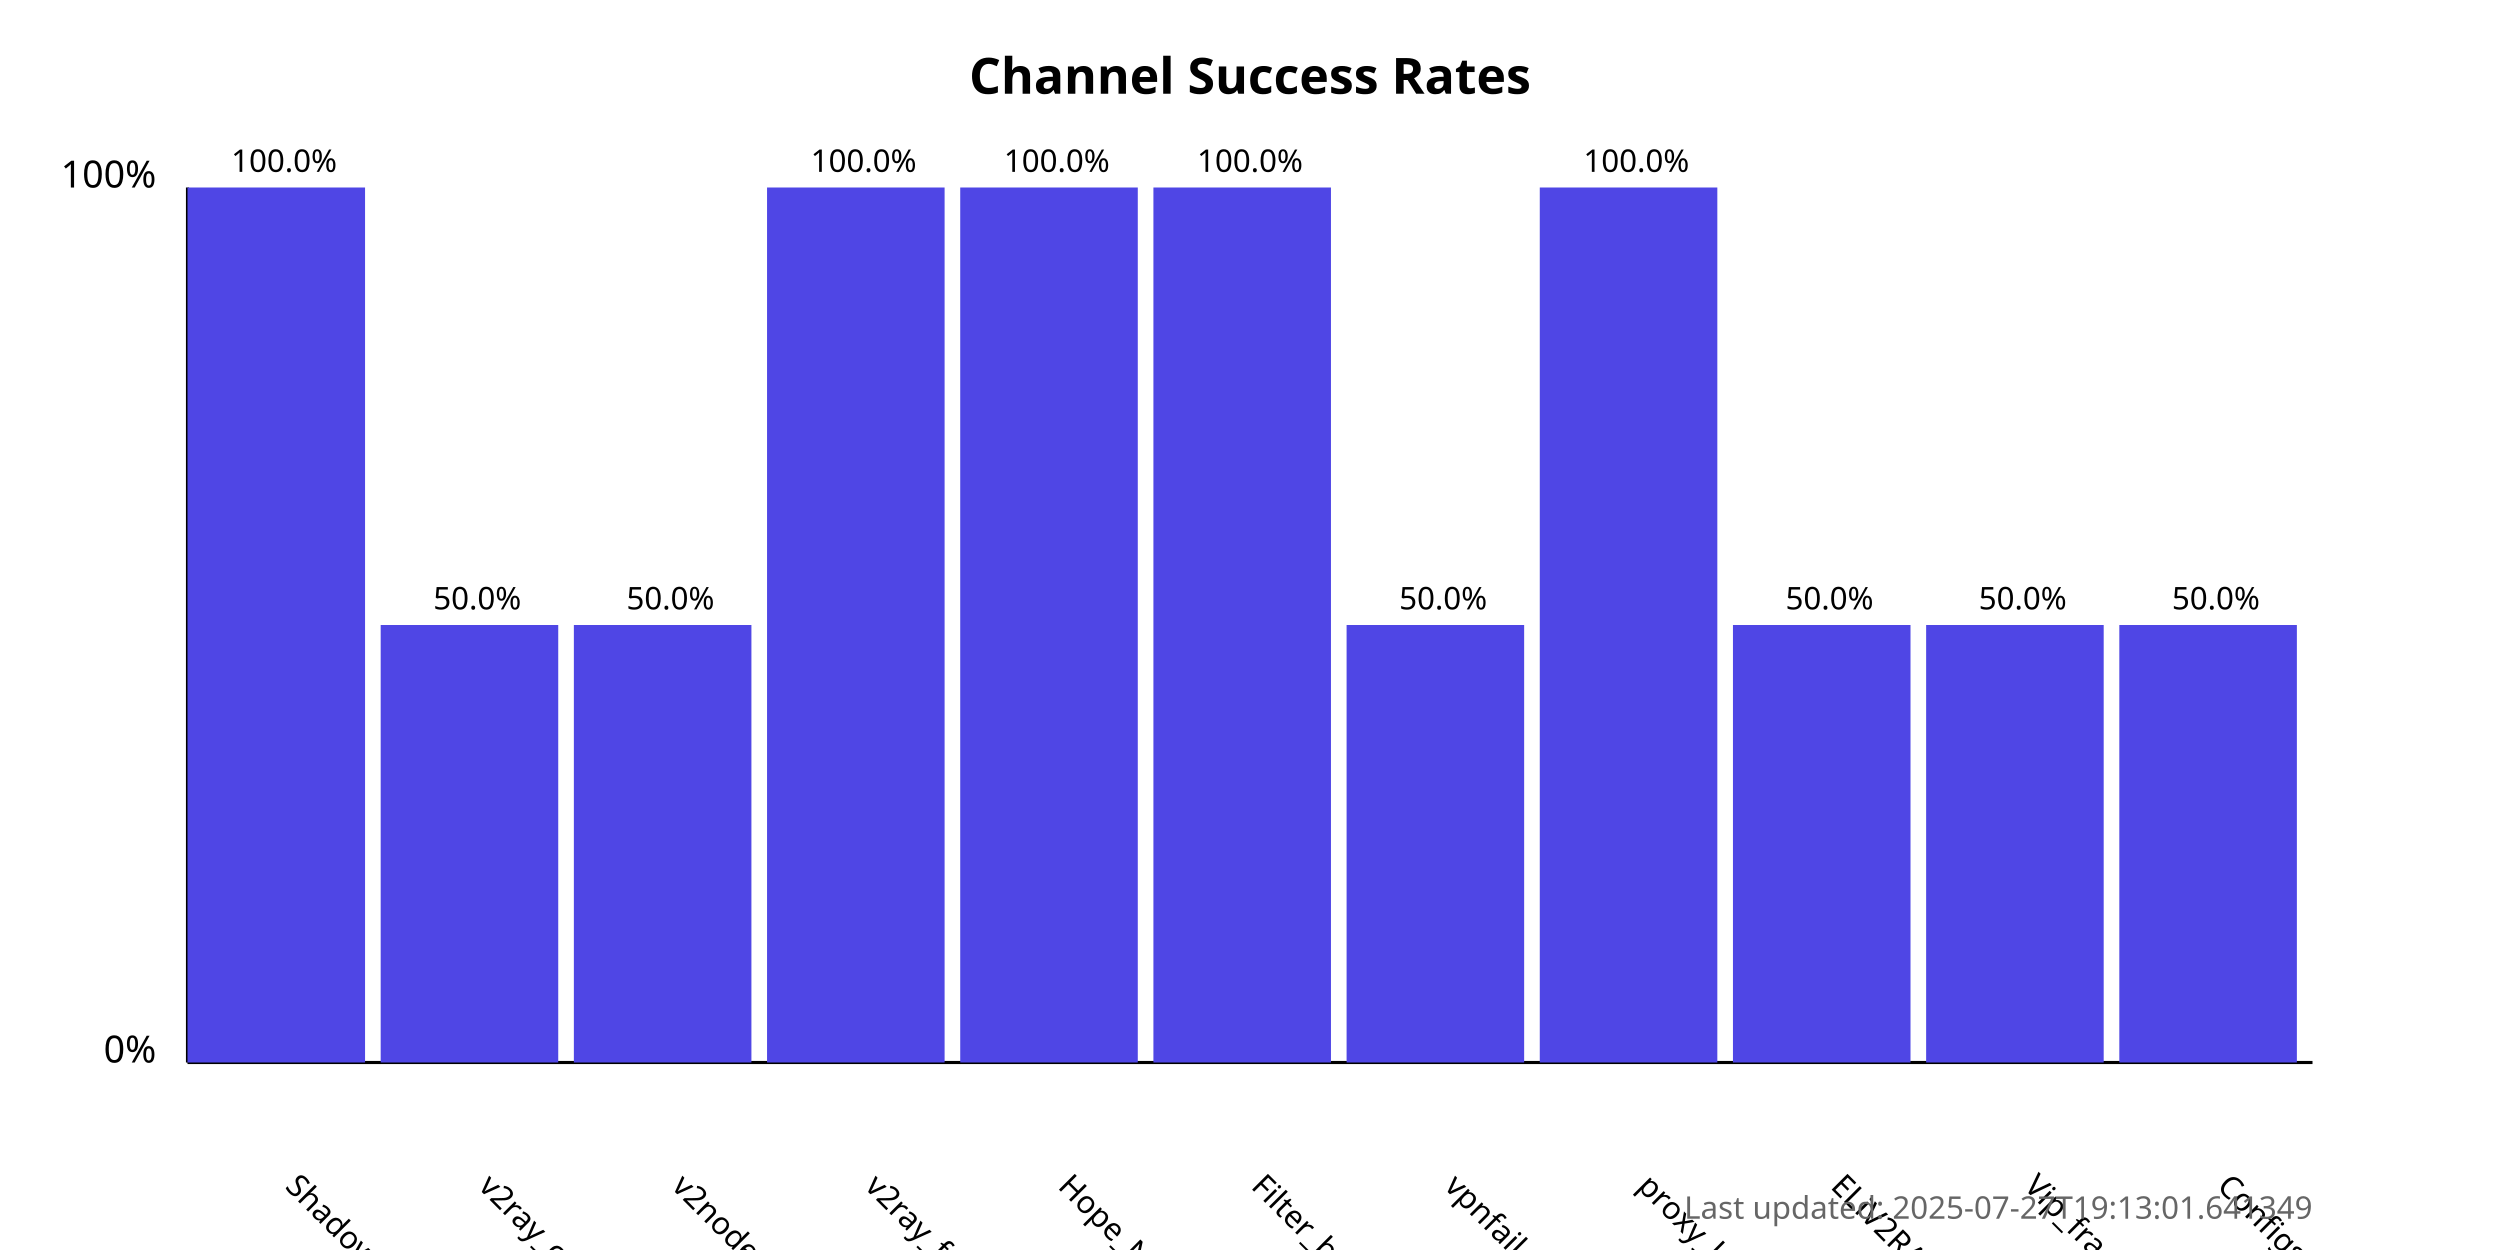
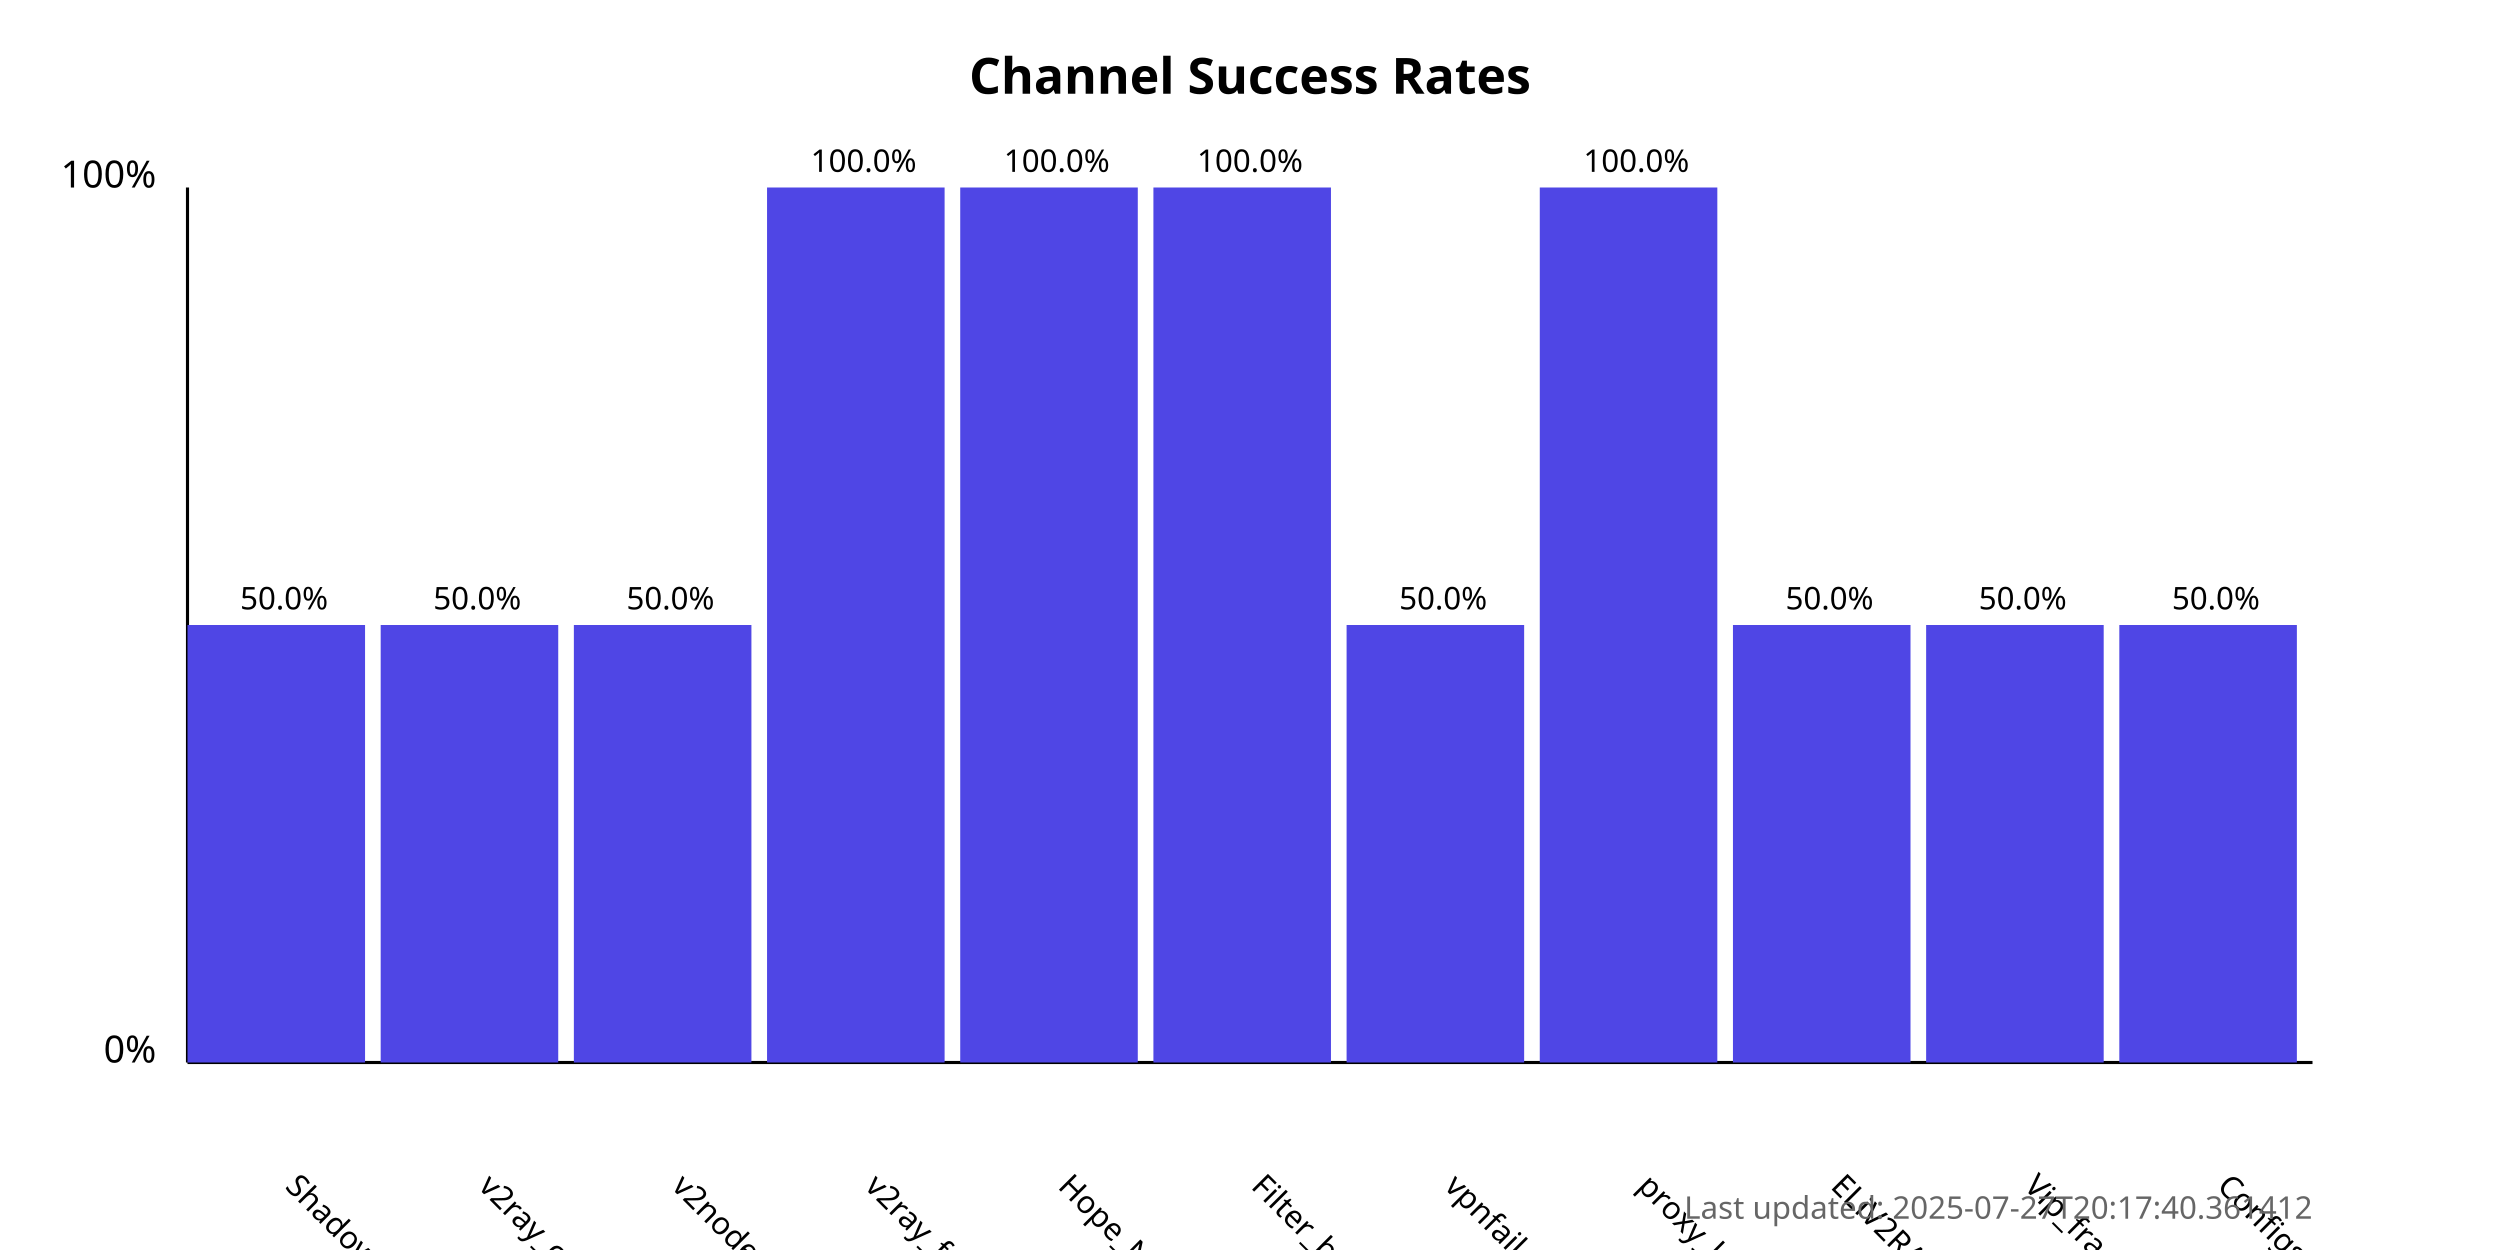
<svg xmlns="http://www.w3.org/2000/svg" width="800" height="400">
  <style>
            .chart-title { font: bold 16px sans-serif; }
            .axis-label { font: 12px sans-serif; }
            .tick-label { font: 10px sans-serif; }
            .bar { fill: #4f46e5; }
            .bar:hover { fill: #6366f1; }
            .timestamp { font: 10px sans-serif; fill: #666; }
        </style>
  <text x="400.0" y="30" text-anchor="middle" class="chart-title">
            Channel Success Rates
        </text>
  <line x1="60" y1="340" x2="60" y2="60" stroke="black" stroke-width="1" />
  <line x1="60" y1="340" x2="740" y2="340" stroke="black" stroke-width="1" />
  <text x="50" y="340" text-anchor="end" class="axis-label">0%</text>
  <text x="50" y="60" text-anchor="end" class="axis-label">100%</text>
  <g>
-     <rect x="60" y="60.0" width="56.818" height="280.0" class="bar" />
+     <rect x="60" y="200.0" width="56.818" height="140.0" class="bar" />
    <text x="90.909" y="380" transform="rotate(45, 90.90909, 380)" text-anchor="start" class="tick-label">
                ShadowProxy66
            </text>
-     <text x="90.909" y="55.0" text-anchor="middle" class="tick-label">
-                 100.0%
+     <text x="90.909" y="195.0" text-anchor="middle" class="tick-label">
+                 50.0%
            </text>
  </g>
  <g>
    <rect x="121.818" y="200.0" width="56.818" height="140.0" class="bar" />
    <text x="152.727" y="380" transform="rotate(45, 152.7273, 380)" text-anchor="start" class="tick-label">
                v2ray_configs_pool
            </text>
    <text x="152.727" y="195.0" text-anchor="middle" class="tick-label">
                50.0%
            </text>
  </g>
  <g>
    <rect x="183.636" y="200.0" width="56.818" height="140.0" class="bar" />
    <text x="214.545" y="380" transform="rotate(45, 214.5455, 380)" text-anchor="start" class="tick-label">
                v2nodes
            </text>
    <text x="214.545" y="195.0" text-anchor="middle" class="tick-label">
                50.0%
            </text>
  </g>
  <g>
    <rect x="245.455" y="60.0" width="56.818" height="280.0" class="bar" />
    <text x="276.364" y="380" transform="rotate(45, 276.3636, 380)" text-anchor="start" class="tick-label">
                v2ray_free_conf
            </text>
    <text x="276.364" y="55.0" text-anchor="middle" class="tick-label">
                100.0%
            </text>
  </g>
  <g>
    <rect x="307.273" y="60.0" width="56.818" height="280.0" class="bar" />
    <text x="338.182" y="380" transform="rotate(45, 338.1818, 380)" text-anchor="start" class="tick-label">
                Hope_Net
            </text>
    <text x="338.182" y="55.0" text-anchor="middle" class="tick-label">
                100.0%
            </text>
  </g>
  <g>
    <rect x="369.091" y="60.0" width="56.818" height="280.0" class="bar" />
    <text x="400.0" y="380" transform="rotate(45, 400.0, 380)" text-anchor="start" class="tick-label">
                Filter_breaker
            </text>
    <text x="400.0" y="55.0" text-anchor="middle" class="tick-label">
                100.0%
            </text>
  </g>
  <g>
    <rect x="430.909" y="200.0" width="56.818" height="140.0" class="bar" />
    <text x="461.818" y="380" transform="rotate(45, 461.8182, 380)" text-anchor="start" class="tick-label">
                vpnfail_vless
            </text>
    <text x="461.818" y="195.0" text-anchor="middle" class="tick-label">
                50.0%
            </text>
  </g>
  <g>
    <rect x="492.727" y="60.0" width="56.818" height="280.0" class="bar" />
    <text x="523.636" y="380" transform="rotate(45, 523.6364, 380)" text-anchor="start" class="tick-label">
                proxy_kafee
            </text>
    <text x="523.636" y="55.0" text-anchor="middle" class="tick-label">
                100.0%
            </text>
  </g>
  <g>
    <rect x="554.545" y="200.0" width="56.818" height="140.0" class="bar" />
    <text x="585.455" y="380" transform="rotate(45, 585.4545, 380)" text-anchor="start" class="tick-label">
                ELiV2RAY
            </text>
    <text x="585.455" y="195.0" text-anchor="middle" class="tick-label">
                50.0%
            </text>
  </g>
  <g>
    <rect x="616.364" y="200.0" width="56.818" height="140.0" class="bar" />
    <text x="647.273" y="380" transform="rotate(45, 647.2727, 380)" text-anchor="start" class="tick-label">
                Vip_fragment_v2ray
            </text>
    <text x="647.273" y="195.0" text-anchor="middle" class="tick-label">
                50.0%
            </text>
  </g>
  <g>
    <rect x="678.182" y="200.0" width="56.818" height="140.0" class="bar" />
    <text x="709.091" y="380" transform="rotate(45, 709.0909, 380)" text-anchor="start" class="tick-label">
                ConfigsHubPlus
            </text>
    <text x="709.091" y="195.0" text-anchor="middle" class="tick-label">
                50.0%
            </text>
  </g>
  <text x="740" y="390" text-anchor="end" class="timestamp">
-             Last updated: 2025-07-27T19:13:01.641349
+             Last updated: 2025-07-27T20:17:40.361412
        </text>
</svg>
